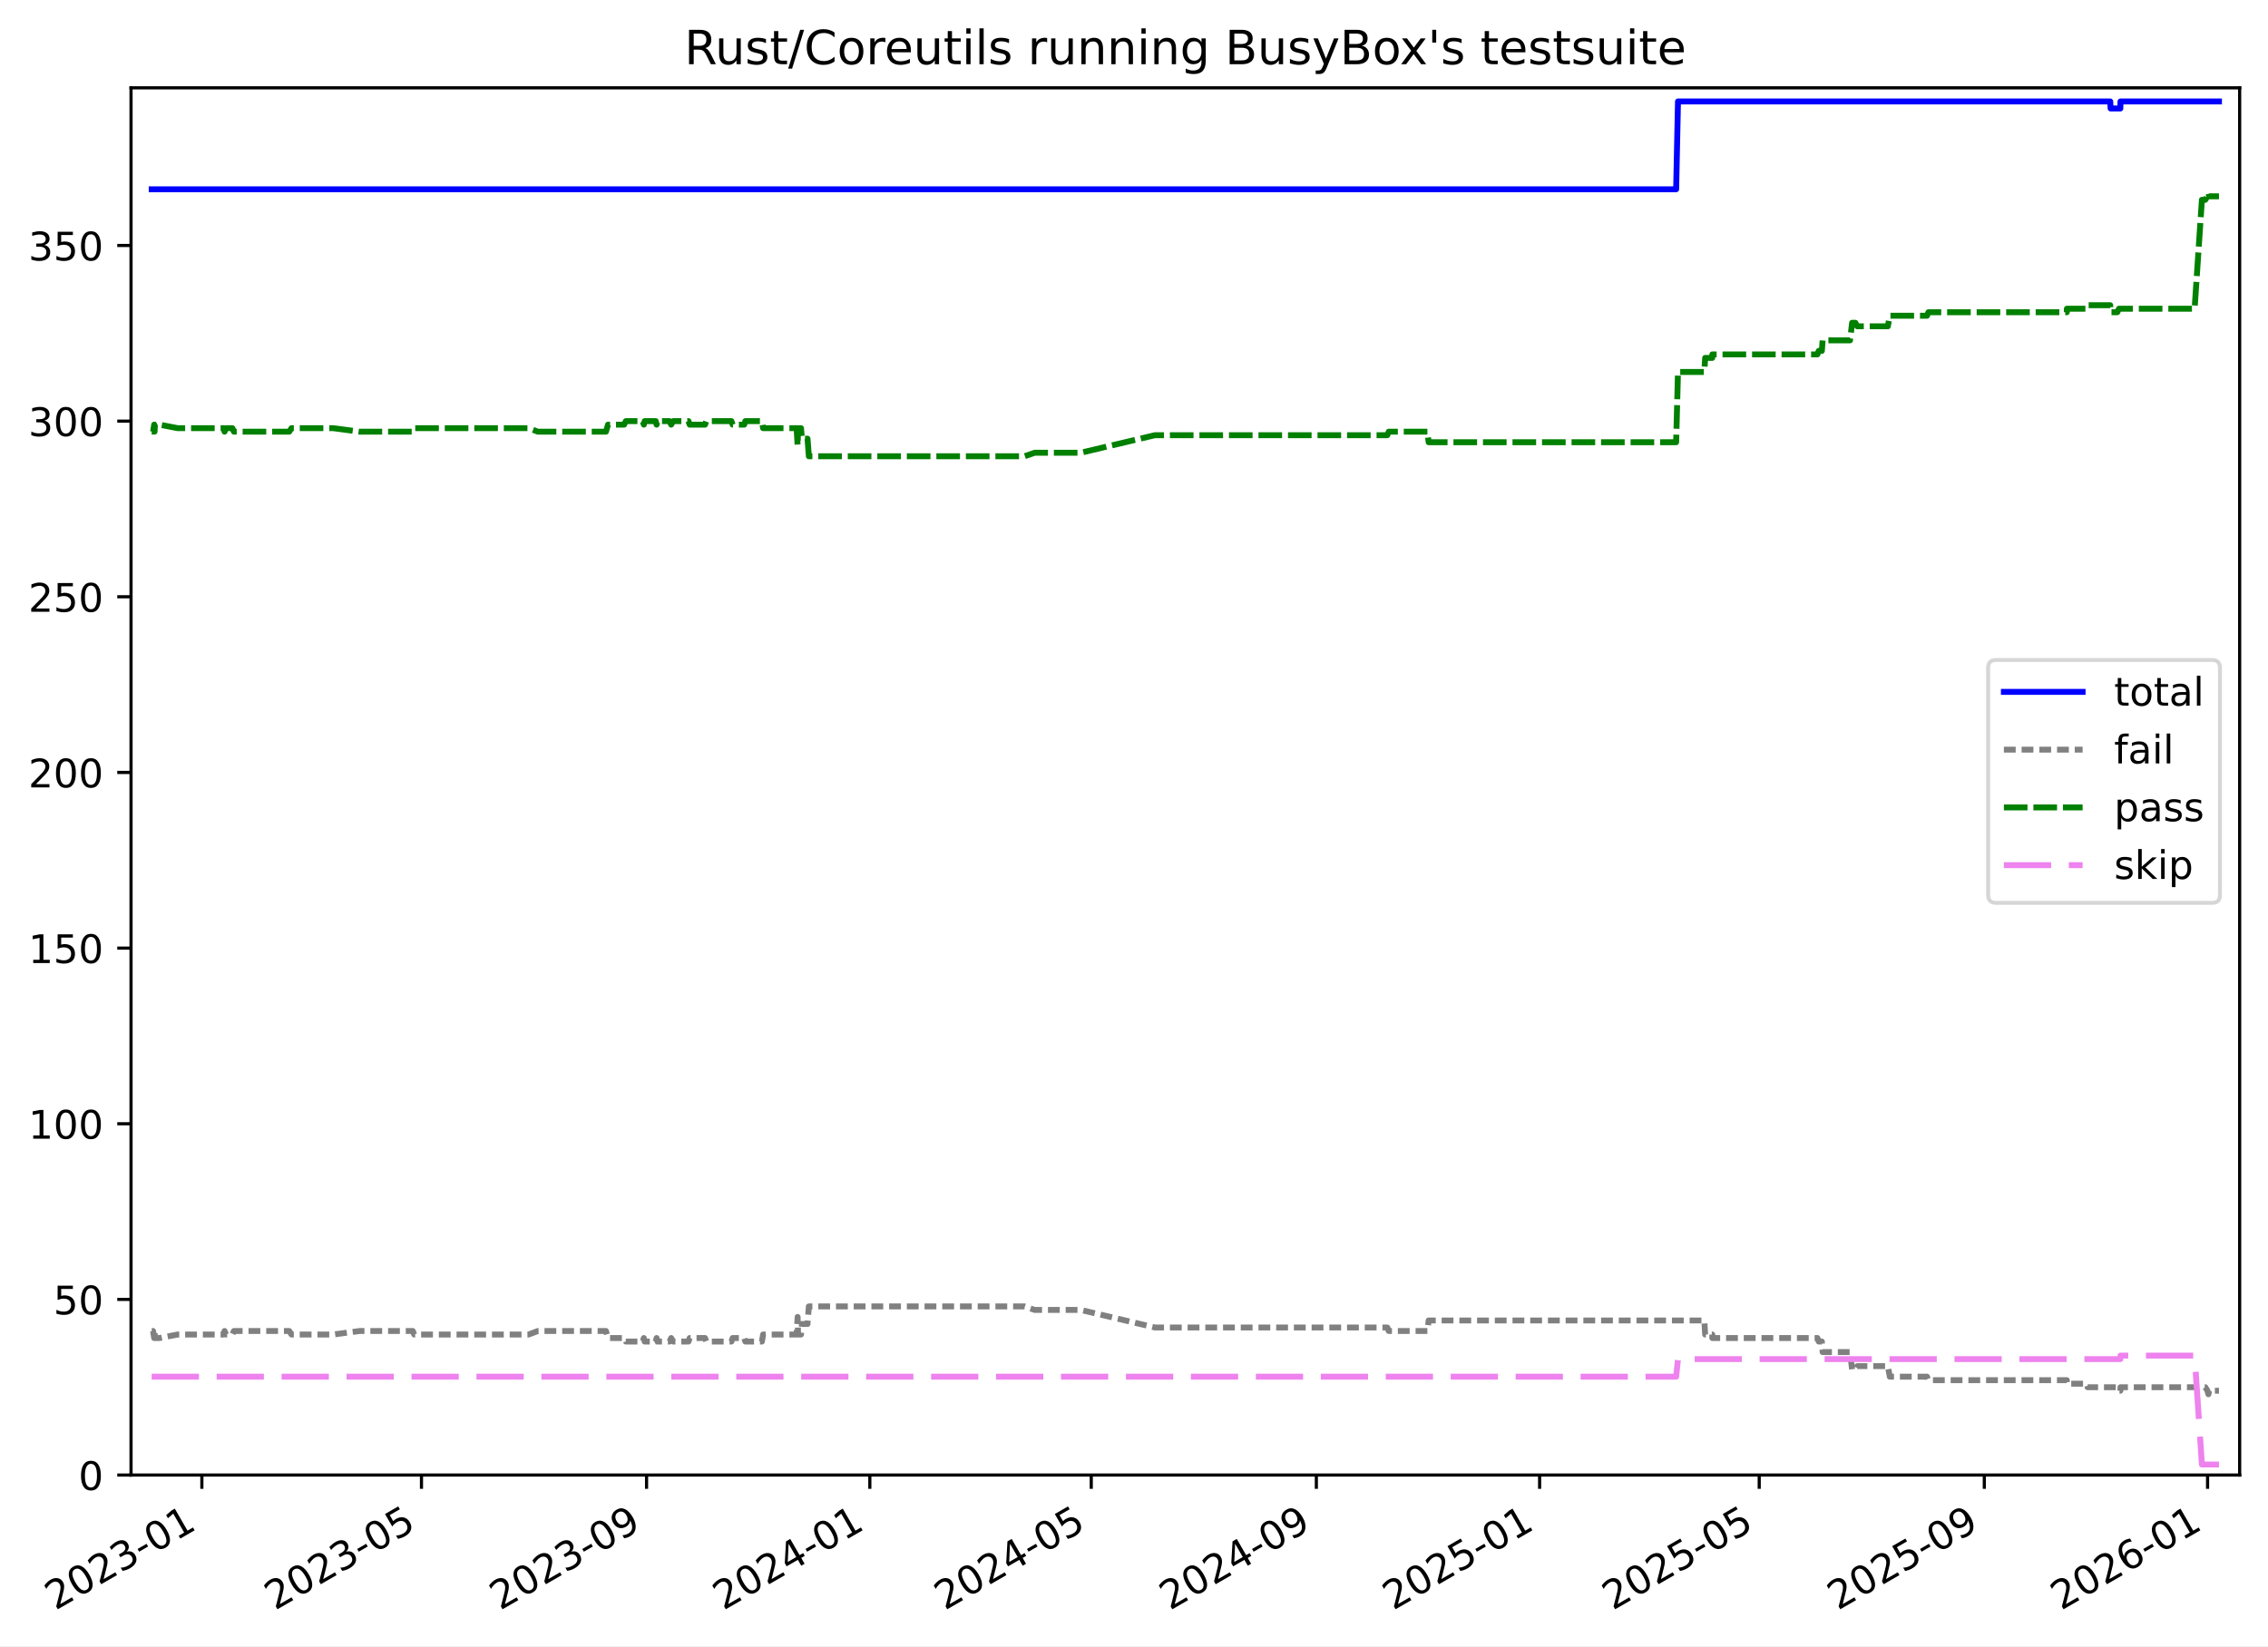
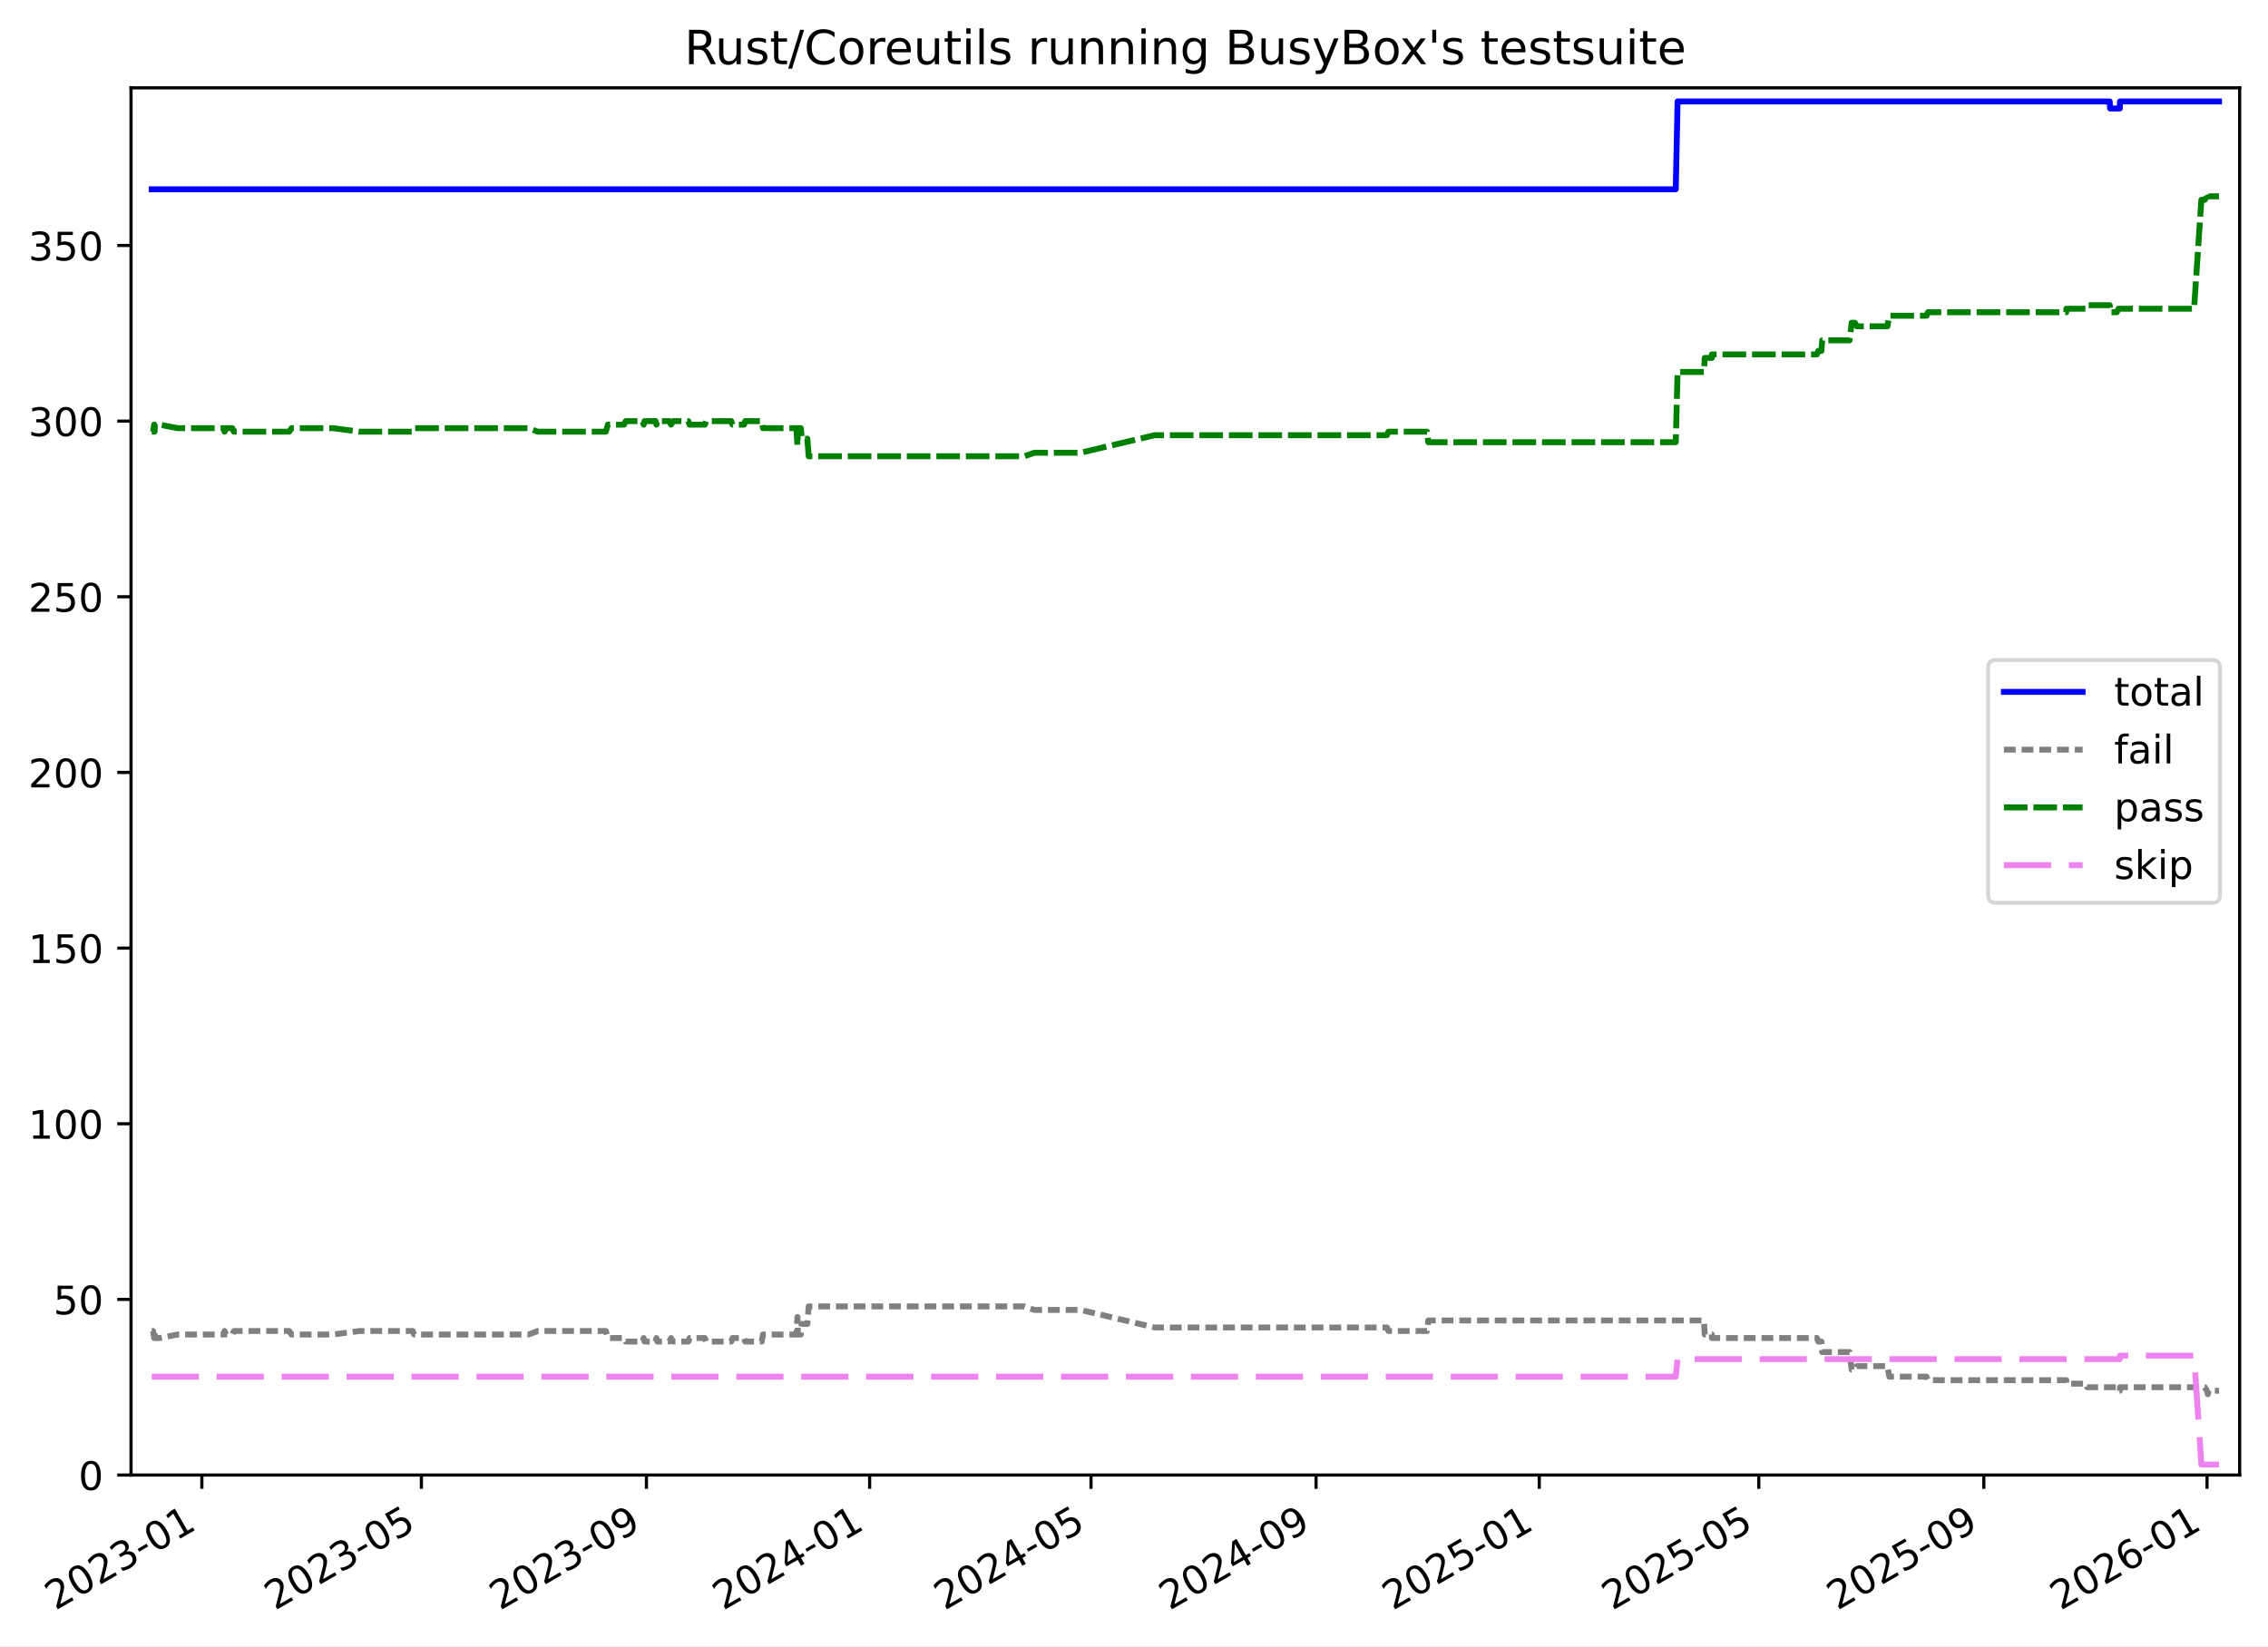
<svg xmlns="http://www.w3.org/2000/svg" xmlns:xlink="http://www.w3.org/1999/xlink" width="576.168pt" height="418.303pt" viewBox="0 0 576.168 418.303" version="1.1">
  <defs>
    <style type="text/css">*{stroke-linejoin: round; stroke-linecap: butt}</style>
  </defs>
  <g id="figure_1">
    <g id="patch_1">
      <path d="M -0 418.303  L 576.168 418.303  L 576.168 0  L -0 0  z " style="fill: #ffffff" />
    </g>
    <g id="axes_1">
      <g id="patch_2">
        <path d="M 33.288 374.83  L 568.967 374.83  L 568.967 22.318  L 33.288 22.318  z " style="fill: #ffffff" />
      </g>
      <g id="matplotlib.axis_1">
        <g id="xtick_1">
          <g id="line2d_1">
            <defs>
-               <path id="ma2bb924116" d="M 0 0  L 0 3.5  " style="stroke: #000000; stroke-width: 0.8" />
-             </defs>
-             <g>
-               <use xlink:href="#ma2bb924116" x="51.283" y="374.83" style="stroke: #000000; stroke-width: 0.8" />
+               <path id="mb95541bba8" d="M 0 0  L 0 3.5  " style="stroke: #000000; stroke-width: 0.8" />
+             </defs>
+             <g>
+               <use xlink:href="#mb95541bba8" x="51.28" y="374.83" style="stroke: #000000; stroke-width: 0.8" />
            </g>
          </g>
          <g id="text_1">
-             <g transform="translate(14.05852 409.302) rotate(-30) scale(0.1 -0.1)">
+             <g transform="translate(14.05515 409.302) rotate(-30) scale(0.1 -0.1)">
              <defs>
                <path id="DejaVuSans-32" d="M 1228 531  L 3431 531  L 3431 0  L 469 0  L 469 531  Q 828 903 1448 1529  Q 2069 2156 2228 2338  Q 2531 2678 2651 2914  Q 2772 3150 2772 3378  Q 2772 3750 2511 3984  Q 2250 4219 1831 4219  Q 1534 4219 1204 4116  Q 875 4013 500 3803  L 500 4441  Q 881 4594 1212 4672  Q 1544 4750 1819 4750  Q 2544 4750 2975 4387  Q 3406 4025 3406 3419  Q 3406 3131 3298 2873  Q 3191 2616 2906 2266  Q 2828 2175 2409 1742  Q 1991 1309 1228 531  z " transform="scale(0.015625)" />
                <path id="DejaVuSans-30" d="M 2034 4250  Q 1547 4250 1301 3770  Q 1056 3291 1056 2328  Q 1056 1369 1301 889  Q 1547 409 2034 409  Q 2525 409 2770 889  Q 3016 1369 3016 2328  Q 3016 3291 2770 3770  Q 2525 4250 2034 4250  z M 2034 4750  Q 2819 4750 3233 4129  Q 3647 3509 3647 2328  Q 3647 1150 3233 529  Q 2819 -91 2034 -91  Q 1250 -91 836 529  Q 422 1150 422 2328  Q 422 3509 836 4129  Q 1250 4750 2034 4750  z " transform="scale(0.015625)" />
                <path id="DejaVuSans-33" d="M 2597 2516  Q 3050 2419 3304 2112  Q 3559 1806 3559 1356  Q 3559 666 3084 287  Q 2609 -91 1734 -91  Q 1441 -91 1130 -33  Q 819 25 488 141  L 488 750  Q 750 597 1062 519  Q 1375 441 1716 441  Q 2309 441 2620 675  Q 2931 909 2931 1356  Q 2931 1769 2642 2001  Q 2353 2234 1838 2234  L 1294 2234  L 1294 2753  L 1863 2753  Q 2328 2753 2575 2939  Q 2822 3125 2822 3475  Q 2822 3834 2567 4026  Q 2313 4219 1838 4219  Q 1578 4219 1281 4162  Q 984 4106 628 3988  L 628 4550  Q 988 4650 1302 4700  Q 1616 4750 1894 4750  Q 2613 4750 3031 4423  Q 3450 4097 3450 3541  Q 3450 3153 3228 2886  Q 3006 2619 2597 2516  z " transform="scale(0.015625)" />
                <path id="DejaVuSans-2d" d="M 313 2009  L 1997 2009  L 1997 1497  L 313 1497  L 313 2009  z " transform="scale(0.015625)" />
                <path id="DejaVuSans-31" d="M 794 531  L 1825 531  L 1825 4091  L 703 3866  L 703 4441  L 1819 4666  L 2450 4666  L 2450 531  L 3481 531  L 3481 0  L 794 0  L 794 531  z " transform="scale(0.015625)" />
              </defs>
              <use xlink:href="#DejaVuSans-32" />
              <use xlink:href="#DejaVuSans-30" x="63.623" />
              <use xlink:href="#DejaVuSans-32" x="127.246" />
              <use xlink:href="#DejaVuSans-33" x="190.869" />
              <use xlink:href="#DejaVuSans-2d" x="254.492" />
              <use xlink:href="#DejaVuSans-30" x="290.576" />
              <use xlink:href="#DejaVuSans-31" x="354.199" />
            </g>
          </g>
        </g>
        <g id="xtick_2">
          <g id="line2d_2">
            <g>
-               <use xlink:href="#ma2bb924116" x="107.072" y="374.83" style="stroke: #000000; stroke-width: 0.8" />
+               <use xlink:href="#mb95541bba8" x="107.054" y="374.83" style="stroke: #000000; stroke-width: 0.8" />
            </g>
          </g>
          <g id="text_2">
-             <g transform="translate(69.84685 409.302) rotate(-30) scale(0.1 -0.1)">
+             <g transform="translate(69.82874 409.302) rotate(-30) scale(0.1 -0.1)">
              <defs>
                <path id="DejaVuSans-35" d="M 691 4666  L 3169 4666  L 3169 4134  L 1269 4134  L 1269 2991  Q 1406 3038 1543 3061  Q 1681 3084 1819 3084  Q 2600 3084 3056 2656  Q 3513 2228 3513 1497  Q 3513 744 3044 326  Q 2575 -91 1722 -91  Q 1428 -91 1123 -41  Q 819 9 494 109  L 494 744  Q 775 591 1075 516  Q 1375 441 1709 441  Q 2250 441 2565 725  Q 2881 1009 2881 1497  Q 2881 1984 2565 2268  Q 2250 2553 1709 2553  Q 1456 2553 1204 2497  Q 953 2441 691 2322  L 691 4666  z " transform="scale(0.015625)" />
              </defs>
              <use xlink:href="#DejaVuSans-32" />
              <use xlink:href="#DejaVuSans-30" x="63.623" />
              <use xlink:href="#DejaVuSans-32" x="127.246" />
              <use xlink:href="#DejaVuSans-33" x="190.869" />
              <use xlink:href="#DejaVuSans-2d" x="254.492" />
              <use xlink:href="#DejaVuSans-30" x="290.576" />
              <use xlink:href="#DejaVuSans-35" x="354.199" />
            </g>
          </g>
        </g>
        <g id="xtick_3">
          <g id="line2d_3">
            <g>
-               <use xlink:href="#ma2bb924116" x="164.255" y="374.83" style="stroke: #000000; stroke-width: 0.8" />
+               <use xlink:href="#mb95541bba8" x="164.221" y="374.83" style="stroke: #000000; stroke-width: 0.8" />
            </g>
          </g>
          <g id="text_3">
-             <g transform="translate(127.0299 409.302) rotate(-30) scale(0.1 -0.1)">
+             <g transform="translate(126.9967 409.302) rotate(-30) scale(0.1 -0.1)">
              <defs>
                <path id="DejaVuSans-39" d="M 703 97  L 703 672  Q 941 559 1184 500  Q 1428 441 1663 441  Q 2288 441 2617 861  Q 2947 1281 2994 2138  Q 2813 1869 2534 1725  Q 2256 1581 1919 1581  Q 1219 1581 811 2004  Q 403 2428 403 3163  Q 403 3881 828 4315  Q 1253 4750 1959 4750  Q 2769 4750 3195 4129  Q 3622 3509 3622 2328  Q 3622 1225 3098 567  Q 2575 -91 1691 -91  Q 1453 -91 1209 -44  Q 966 3 703 97  z M 1959 2075  Q 2384 2075 2632 2365  Q 2881 2656 2881 3163  Q 2881 3666 2632 3958  Q 2384 4250 1959 4250  Q 1534 4250 1286 3958  Q 1038 3666 1038 3163  Q 1038 2656 1286 2365  Q 1534 2075 1959 2075  z " transform="scale(0.015625)" />
              </defs>
              <use xlink:href="#DejaVuSans-32" />
              <use xlink:href="#DejaVuSans-30" x="63.623" />
              <use xlink:href="#DejaVuSans-32" x="127.246" />
              <use xlink:href="#DejaVuSans-33" x="190.869" />
              <use xlink:href="#DejaVuSans-2d" x="254.492" />
              <use xlink:href="#DejaVuSans-30" x="290.576" />
              <use xlink:href="#DejaVuSans-39" x="354.199" />
            </g>
          </g>
        </g>
        <g id="xtick_4">
          <g id="line2d_4">
            <g>
-               <use xlink:href="#ma2bb924116" x="220.973" y="374.83" style="stroke: #000000; stroke-width: 0.8" />
+               <use xlink:href="#mb95541bba8" x="220.925" y="374.83" style="stroke: #000000; stroke-width: 0.8" />
            </g>
          </g>
          <g id="text_4">
-             <g transform="translate(183.748 409.302) rotate(-30) scale(0.1 -0.1)">
+             <g transform="translate(183.6998 409.302) rotate(-30) scale(0.1 -0.1)">
              <defs>
                <path id="DejaVuSans-34" d="M 2419 4116  L 825 1625  L 2419 1625  L 2419 4116  z M 2253 4666  L 3047 4666  L 3047 1625  L 3713 1625  L 3713 1100  L 3047 1100  L 3047 0  L 2419 0  L 2419 1100  L 313 1100  L 313 1709  L 2253 4666  z " transform="scale(0.015625)" />
              </defs>
              <use xlink:href="#DejaVuSans-32" />
              <use xlink:href="#DejaVuSans-30" x="63.623" />
              <use xlink:href="#DejaVuSans-32" x="127.246" />
              <use xlink:href="#DejaVuSans-34" x="190.869" />
              <use xlink:href="#DejaVuSans-2d" x="254.492" />
              <use xlink:href="#DejaVuSans-30" x="290.576" />
              <use xlink:href="#DejaVuSans-31" x="354.199" />
            </g>
          </g>
        </g>
        <g id="xtick_5">
          <g id="line2d_5">
            <g>
-               <use xlink:href="#ma2bb924116" x="277.226" y="374.83" style="stroke: #000000; stroke-width: 0.8" />
+               <use xlink:href="#mb95541bba8" x="277.163" y="374.83" style="stroke: #000000; stroke-width: 0.8" />
            </g>
          </g>
          <g id="text_5">
-             <g transform="translate(240.0013 409.302) rotate(-30) scale(0.1 -0.1)">
+             <g transform="translate(239.9382 409.302) rotate(-30) scale(0.1 -0.1)">
              <use xlink:href="#DejaVuSans-32" />
              <use xlink:href="#DejaVuSans-30" x="63.623" />
              <use xlink:href="#DejaVuSans-32" x="127.246" />
              <use xlink:href="#DejaVuSans-34" x="190.869" />
              <use xlink:href="#DejaVuSans-2d" x="254.492" />
              <use xlink:href="#DejaVuSans-30" x="290.576" />
              <use xlink:href="#DejaVuSans-35" x="354.199" />
            </g>
          </g>
        </g>
        <g id="xtick_6">
          <g id="line2d_6">
            <g>
-               <use xlink:href="#ma2bb924116" x="334.409" y="374.83" style="stroke: #000000; stroke-width: 0.8" />
+               <use xlink:href="#mb95541bba8" x="334.331" y="374.83" style="stroke: #000000; stroke-width: 0.8" />
            </g>
          </g>
          <g id="text_6">
-             <g transform="translate(297.1843 409.302) rotate(-30) scale(0.1 -0.1)">
+             <g transform="translate(297.1061 409.302) rotate(-30) scale(0.1 -0.1)">
              <use xlink:href="#DejaVuSans-32" />
              <use xlink:href="#DejaVuSans-30" x="63.623" />
              <use xlink:href="#DejaVuSans-32" x="127.246" />
              <use xlink:href="#DejaVuSans-34" x="190.869" />
              <use xlink:href="#DejaVuSans-2d" x="254.492" />
              <use xlink:href="#DejaVuSans-30" x="290.576" />
              <use xlink:href="#DejaVuSans-39" x="354.199" />
            </g>
          </g>
        </g>
        <g id="xtick_7">
          <g id="line2d_7">
            <g>
-               <use xlink:href="#ma2bb924116" x="391.127" y="374.83" style="stroke: #000000; stroke-width: 0.8" />
+               <use xlink:href="#mb95541bba8" x="391.034" y="374.83" style="stroke: #000000; stroke-width: 0.8" />
            </g>
          </g>
          <g id="text_7">
-             <g transform="translate(353.9024 409.302) rotate(-30) scale(0.1 -0.1)">
+             <g transform="translate(353.8093 409.302) rotate(-30) scale(0.1 -0.1)">
              <use xlink:href="#DejaVuSans-32" />
              <use xlink:href="#DejaVuSans-30" x="63.623" />
              <use xlink:href="#DejaVuSans-32" x="127.246" />
              <use xlink:href="#DejaVuSans-35" x="190.869" />
              <use xlink:href="#DejaVuSans-2d" x="254.492" />
              <use xlink:href="#DejaVuSans-30" x="290.576" />
              <use xlink:href="#DejaVuSans-31" x="354.199" />
            </g>
          </g>
        </g>
        <g id="xtick_8">
          <g id="line2d_8">
            <g>
-               <use xlink:href="#ma2bb924116" x="446.916" y="374.83" style="stroke: #000000; stroke-width: 0.8" />
+               <use xlink:href="#mb95541bba8" x="446.808" y="374.83" style="stroke: #000000; stroke-width: 0.8" />
            </g>
          </g>
          <g id="text_8">
-             <g transform="translate(409.6908 409.302) rotate(-30) scale(0.1 -0.1)">
+             <g transform="translate(409.5829 409.302) rotate(-30) scale(0.1 -0.1)">
              <use xlink:href="#DejaVuSans-32" />
              <use xlink:href="#DejaVuSans-30" x="63.623" />
              <use xlink:href="#DejaVuSans-32" x="127.246" />
              <use xlink:href="#DejaVuSans-35" x="190.869" />
              <use xlink:href="#DejaVuSans-2d" x="254.492" />
              <use xlink:href="#DejaVuSans-30" x="290.576" />
              <use xlink:href="#DejaVuSans-35" x="354.199" />
            </g>
          </g>
        </g>
        <g id="xtick_9">
          <g id="line2d_9">
            <g>
-               <use xlink:href="#ma2bb924116" x="504.099" y="374.83" style="stroke: #000000; stroke-width: 0.8" />
+               <use xlink:href="#mb95541bba8" x="503.976" y="374.83" style="stroke: #000000; stroke-width: 0.8" />
            </g>
          </g>
          <g id="text_9">
-             <g transform="translate(466.8738 409.302) rotate(-30) scale(0.1 -0.1)">
+             <g transform="translate(466.7508 409.302) rotate(-30) scale(0.1 -0.1)">
              <use xlink:href="#DejaVuSans-32" />
              <use xlink:href="#DejaVuSans-30" x="63.623" />
              <use xlink:href="#DejaVuSans-32" x="127.246" />
              <use xlink:href="#DejaVuSans-35" x="190.869" />
              <use xlink:href="#DejaVuSans-2d" x="254.492" />
              <use xlink:href="#DejaVuSans-30" x="290.576" />
              <use xlink:href="#DejaVuSans-39" x="354.199" />
            </g>
          </g>
        </g>
        <g id="xtick_10">
          <g id="line2d_10">
            <g>
-               <use xlink:href="#ma2bb924116" x="560.817" y="374.83" style="stroke: #000000; stroke-width: 0.8" />
+               <use xlink:href="#mb95541bba8" x="560.679" y="374.83" style="stroke: #000000; stroke-width: 0.8" />
            </g>
          </g>
          <g id="text_10">
-             <g transform="translate(523.5919 409.302) rotate(-30) scale(0.1 -0.1)">
+             <g transform="translate(523.4539 409.302) rotate(-30) scale(0.1 -0.1)">
              <defs>
                <path id="DejaVuSans-36" d="M 2113 2584  Q 1688 2584 1439 2293  Q 1191 2003 1191 1497  Q 1191 994 1439 701  Q 1688 409 2113 409  Q 2538 409 2786 701  Q 3034 994 3034 1497  Q 3034 2003 2786 2293  Q 2538 2584 2113 2584  z M 3366 4563  L 3366 3988  Q 3128 4100 2886 4159  Q 2644 4219 2406 4219  Q 1781 4219 1451 3797  Q 1122 3375 1075 2522  Q 1259 2794 1537 2939  Q 1816 3084 2150 3084  Q 2853 3084 3261 2657  Q 3669 2231 3669 1497  Q 3669 778 3244 343  Q 2819 -91 2113 -91  Q 1303 -91 875 529  Q 447 1150 447 2328  Q 447 3434 972 4092  Q 1497 4750 2381 4750  Q 2619 4750 2861 4703  Q 3103 4656 3366 4563  z " transform="scale(0.015625)" />
              </defs>
              <use xlink:href="#DejaVuSans-32" />
              <use xlink:href="#DejaVuSans-30" x="63.623" />
              <use xlink:href="#DejaVuSans-32" x="127.246" />
              <use xlink:href="#DejaVuSans-36" x="190.869" />
              <use xlink:href="#DejaVuSans-2d" x="254.492" />
              <use xlink:href="#DejaVuSans-30" x="290.576" />
              <use xlink:href="#DejaVuSans-31" x="354.199" />
            </g>
          </g>
        </g>
      </g>
      <g id="matplotlib.axis_2">
        <g id="ytick_1">
          <g id="line2d_11">
            <defs>
-               <path id="ma1b2ccddc9" d="M 0 0  L -3.5 0  " style="stroke: #000000; stroke-width: 0.8" />
-             </defs>
-             <g>
-               <use xlink:href="#ma1b2ccddc9" x="33.288" y="374.83" style="stroke: #000000; stroke-width: 0.8" />
+               <path id="m6ad3b89094" d="M 0 0  L -3.5 0  " style="stroke: #000000; stroke-width: 0.8" />
+             </defs>
+             <g>
+               <use xlink:href="#m6ad3b89094" x="33.288" y="374.83" style="stroke: #000000; stroke-width: 0.8" />
            </g>
          </g>
          <g id="text_11">
            <g transform="translate(19.925 378.6293) scale(0.1 -0.1)">
              <use xlink:href="#DejaVuSans-30" />
            </g>
          </g>
        </g>
        <g id="ytick_2">
          <g id="line2d_12">
            <g>
-               <use xlink:href="#ma1b2ccddc9" x="33.288" y="330.195" style="stroke: #000000; stroke-width: 0.8" />
+               <use xlink:href="#m6ad3b89094" x="33.288" y="330.195" style="stroke: #000000; stroke-width: 0.8" />
            </g>
          </g>
          <g id="text_12">
            <g transform="translate(13.5625 333.994) scale(0.1 -0.1)">
              <use xlink:href="#DejaVuSans-35" />
              <use xlink:href="#DejaVuSans-30" x="63.623" />
            </g>
          </g>
        </g>
        <g id="ytick_3">
          <g id="line2d_13">
            <g>
-               <use xlink:href="#ma1b2ccddc9" x="33.288" y="285.559" style="stroke: #000000; stroke-width: 0.8" />
+               <use xlink:href="#m6ad3b89094" x="33.288" y="285.559" style="stroke: #000000; stroke-width: 0.8" />
            </g>
          </g>
          <g id="text_13">
            <g transform="translate(7.2 289.3587) scale(0.1 -0.1)">
              <use xlink:href="#DejaVuSans-31" />
              <use xlink:href="#DejaVuSans-30" x="63.623" />
              <use xlink:href="#DejaVuSans-30" x="127.246" />
            </g>
          </g>
        </g>
        <g id="ytick_4">
          <g id="line2d_14">
            <g>
-               <use xlink:href="#ma1b2ccddc9" x="33.288" y="240.924" style="stroke: #000000; stroke-width: 0.8" />
+               <use xlink:href="#m6ad3b89094" x="33.288" y="240.924" style="stroke: #000000; stroke-width: 0.8" />
            </g>
          </g>
          <g id="text_14">
            <g transform="translate(7.2 244.7233) scale(0.1 -0.1)">
              <use xlink:href="#DejaVuSans-31" />
              <use xlink:href="#DejaVuSans-35" x="63.623" />
              <use xlink:href="#DejaVuSans-30" x="127.246" />
            </g>
          </g>
        </g>
        <g id="ytick_5">
          <g id="line2d_15">
            <g>
-               <use xlink:href="#ma1b2ccddc9" x="33.288" y="196.289" style="stroke: #000000; stroke-width: 0.8" />
+               <use xlink:href="#m6ad3b89094" x="33.288" y="196.289" style="stroke: #000000; stroke-width: 0.8" />
            </g>
          </g>
          <g id="text_15">
            <g transform="translate(7.2 200.088) scale(0.1 -0.1)">
              <use xlink:href="#DejaVuSans-32" />
              <use xlink:href="#DejaVuSans-30" x="63.623" />
              <use xlink:href="#DejaVuSans-30" x="127.246" />
            </g>
          </g>
        </g>
        <g id="ytick_6">
          <g id="line2d_16">
            <g>
-               <use xlink:href="#ma1b2ccddc9" x="33.288" y="151.653" style="stroke: #000000; stroke-width: 0.8" />
+               <use xlink:href="#m6ad3b89094" x="33.288" y="151.653" style="stroke: #000000; stroke-width: 0.8" />
            </g>
          </g>
          <g id="text_16">
            <g transform="translate(7.2 155.4527) scale(0.1 -0.1)">
              <use xlink:href="#DejaVuSans-32" />
              <use xlink:href="#DejaVuSans-35" x="63.623" />
              <use xlink:href="#DejaVuSans-30" x="127.246" />
            </g>
          </g>
        </g>
        <g id="ytick_7">
          <g id="line2d_17">
            <g>
-               <use xlink:href="#ma1b2ccddc9" x="33.288" y="107.018" style="stroke: #000000; stroke-width: 0.8" />
+               <use xlink:href="#m6ad3b89094" x="33.288" y="107.018" style="stroke: #000000; stroke-width: 0.8" />
            </g>
          </g>
          <g id="text_17">
            <g transform="translate(7.2 110.8174) scale(0.1 -0.1)">
              <use xlink:href="#DejaVuSans-33" />
              <use xlink:href="#DejaVuSans-30" x="63.623" />
              <use xlink:href="#DejaVuSans-30" x="127.246" />
            </g>
          </g>
        </g>
        <g id="ytick_8">
          <g id="line2d_18">
            <g>
-               <use xlink:href="#ma1b2ccddc9" x="33.288" y="62.383" style="stroke: #000000; stroke-width: 0.8" />
+               <use xlink:href="#m6ad3b89094" x="33.288" y="62.383" style="stroke: #000000; stroke-width: 0.8" />
            </g>
          </g>
          <g id="text_18">
            <g transform="translate(7.2 66.18202) scale(0.1 -0.1)">
              <use xlink:href="#DejaVuSans-33" />
              <use xlink:href="#DejaVuSans-35" x="63.623" />
              <use xlink:href="#DejaVuSans-30" x="127.246" />
            </g>
          </g>
        </g>
      </g>
      <g id="line2d_19">
-         <path d="M 38.539 48.099  L 425.813 48.099  L 426.279 25.782  L 536.09 25.782  L 536.182 27.567  L 538.66 27.567  L 538.695 25.782  L 563.716 25.782  L 563.716 25.782  " clip-path="url(#pef097a5bc4)" style="fill: none; stroke: #0000ff; stroke-width: 1.5; stroke-linecap: square" />
+         <path d="M 38.539 48.099  L 425.711 48.099  L 426.177 25.782  L 535.958 25.782  L 536.051 27.567  L 538.527 27.567  L 538.563 25.782  L 563.716 25.782  L 563.716 25.782  " clip-path="url(#p1208c68d4b)" style="fill: none; stroke: #0000ff; stroke-width: 1.5; stroke-linecap: square" />
      </g>
      <g id="line2d_20">
-         <path d="M 38.539 338.229  L 38.885 338.229  L 39.167 340.015  L 39.266 338.229  L 39.353 340.015  L 40.532 340.015  L 45.134 339.122  L 56.867 339.122  L 57.051 338.229  L 57.416 339.122  L 59.028 339.122  L 59.429 338.229  L 73.477 338.229  L 74.052 339.122  L 84.637 339.122  L 91.373 338.229  L 104.866 338.229  L 105.228 339.122  L 134.291 339.122  L 136.645 338.229  L 153.939 338.229  L 154.462 340.015  L 158.549 340.015  L 158.989 340.907  L 163.272 340.907  L 163.563 340.015  L 163.771 340.907  L 166.587 340.907  L 166.8 340.015  L 167.024 340.907  L 170.091 340.907  L 170.506 340.015  L 171.024 340.907  L 174.906 340.907  L 175.21 340.015  L 179.109 340.015  L 179.444 340.907  L 185.812 340.907  L 186.128 340.015  L 189.058 340.015  L 189.345 340.907  L 193.558 340.907  L 193.861 339.122  L 202.371 339.122  L 202.633 334.658  L 202.735 339.122  L 203.488 339.122  L 203.719 336.444  L 205.145 336.444  L 205.484 331.98  L 260.274 331.98  L 262.849 332.873  L 274.565 332.873  L 293.408 337.336  L 352.426 337.336  L 352.806 338.229  L 362.613 338.229  L 362.936 335.551  L 432.976 335.551  L 433.18 339.122  L 434.988 339.122  L 435.005 340.015  L 461.7 340.015  L 462.036 340.907  L 462.831 340.907  L 463.023 343.585  L 469.988 343.585  L 470.511 348.049  L 471.339 348.049  L 471.83 347.156  L 479.596 347.156  L 480.089 349.834  L 489.538 349.834  L 489.898 350.727  L 525.054 350.727  L 525.073 351.62  L 530.101 351.62  L 530.353 352.512  L 537.882 352.512  L 538.309 353.405  L 538.66 353.405  L 538.695 352.512  L 560.239 352.512  L 560.787 353.405  L 561.028 354.298  L 561.218 353.405  L 563.716 353.405  L 563.716 353.405  " clip-path="url(#pef097a5bc4)" style="fill: none; stroke-dasharray: 3,1.5; stroke-dashoffset: 0; stroke: #808080; stroke-width: 1.5" />
+         <path d="M 38.539 338.229  L 38.885 338.229  L 39.167 340.015  L 39.266 338.229  L 39.353 340.015  L 40.531 340.015  L 45.132 339.122  L 56.862 339.122  L 57.047 338.229  L 57.411 339.122  L 59.023 339.122  L 59.424 338.229  L 73.468 338.229  L 74.042 339.122  L 84.625 339.122  L 91.359 338.229  L 104.849 338.229  L 105.211 339.122  L 134.266 339.122  L 136.619 338.229  L 153.908 338.229  L 154.431 340.015  L 158.518 340.015  L 158.957 340.907  L 163.239 340.907  L 163.53 340.015  L 163.738 340.907  L 166.553 340.907  L 166.766 340.015  L 166.99 340.907  L 170.057 340.907  L 170.471 340.015  L 170.989 340.907  L 174.87 340.907  L 175.174 340.015  L 179.071 340.015  L 179.407 340.907  L 185.773 340.907  L 186.089 340.015  L 189.018 340.015  L 189.306 340.907  L 193.517 340.907  L 193.82 339.122  L 202.328 339.122  L 202.589 334.658  L 202.691 339.122  L 203.445 339.122  L 203.675 336.444  L 205.101 336.444  L 205.44 331.98  L 260.215 331.98  L 262.79 332.873  L 274.502 332.873  L 293.341 337.336  L 352.343 337.336  L 352.723 338.229  L 362.528 338.229  L 362.85 335.551  L 432.871 335.551  L 433.076 339.122  L 434.883 339.122  L 434.9 340.015  L 461.588 340.015  L 461.924 340.907  L 462.719 340.907  L 462.911 343.585  L 469.874 343.585  L 470.397 348.049  L 471.225 348.049  L 471.716 347.156  L 479.479 347.156  L 479.972 349.834  L 489.419 349.834  L 489.779 350.727  L 524.925 350.727  L 524.945 351.62  L 529.971 351.62  L 530.223 352.512  L 537.75 352.512  L 538.177 353.405  L 538.527 353.405  L 538.563 352.512  L 560.101 352.512  L 560.649 353.405  L 560.89 354.298  L 561.08 353.405  L 563.716 353.405  L 563.716 353.405  " clip-path="url(#p1208c68d4b)" style="fill: none; stroke-dasharray: 3,1.5; stroke-dashoffset: 0; stroke: #808080; stroke-width: 1.5" />
      </g>
      <g id="line2d_21">
-         <path d="M 38.539 109.696  L 38.885 109.696  L 39.167 107.911  L 39.266 109.696  L 39.353 107.911  L 40.532 107.911  L 45.134 108.804  L 56.867 108.804  L 57.051 109.696  L 57.416 108.804  L 59.028 108.804  L 59.429 109.696  L 73.477 109.696  L 74.052 108.804  L 84.637 108.804  L 91.373 109.696  L 104.866 109.696  L 105.228 108.804  L 134.291 108.804  L 136.645 109.696  L 153.939 109.696  L 154.462 107.911  L 158.549 107.911  L 158.989 107.018  L 163.272 107.018  L 163.563 107.911  L 163.771 107.018  L 166.587 107.018  L 166.8 107.911  L 167.024 107.018  L 170.091 107.018  L 170.506 107.911  L 171.024 107.018  L 174.906 107.018  L 175.21 107.911  L 179.109 107.911  L 179.444 107.018  L 185.812 107.018  L 186.128 107.911  L 189.058 107.911  L 189.345 107.018  L 193.558 107.018  L 193.861 108.804  L 202.371 108.804  L 202.633 113.267  L 202.735 108.804  L 203.488 108.804  L 203.719 111.482  L 205.145 111.482  L 205.484 115.945  L 260.274 115.945  L 262.849 115.052  L 274.565 115.052  L 293.408 110.589  L 352.426 110.589  L 352.806 109.696  L 362.613 109.696  L 362.936 112.374  L 425.813 112.374  L 426.279 94.52  L 432.976 94.52  L 433.18 90.949  L 434.988 90.949  L 435.005 90.057  L 461.7 90.057  L 462.036 89.164  L 462.831 89.164  L 463.023 86.486  L 469.988 86.486  L 470.511 82.022  L 471.339 82.022  L 471.83 82.915  L 479.596 82.915  L 480.089 80.237  L 489.538 80.237  L 489.898 79.344  L 525.054 79.344  L 525.073 78.452  L 530.101 78.452  L 530.353 77.559  L 536.09 77.559  L 536.182 79.344  L 537.882 79.344  L 538.309 78.452  L 557.526 78.452  L 559.378 50.778  L 560.239 50.778  L 560.787 49.885  L 561.028 48.992  L 561.218 49.885  L 563.716 49.885  L 563.716 49.885  " clip-path="url(#pef097a5bc4)" style="fill: none; stroke-dasharray: 6,1.5; stroke-dashoffset: 0; stroke: #008000; stroke-width: 1.5" />
+         <path d="M 38.539 109.696  L 38.885 109.696  L 39.167 107.911  L 39.266 109.696  L 39.353 107.911  L 40.531 107.911  L 45.132 108.804  L 56.862 108.804  L 57.047 109.696  L 57.411 108.804  L 59.023 108.804  L 59.424 109.696  L 73.468 109.696  L 74.042 108.804  L 84.625 108.804  L 91.359 109.696  L 104.849 109.696  L 105.211 108.804  L 134.266 108.804  L 136.619 109.696  L 153.908 109.696  L 154.431 107.911  L 158.518 107.911  L 158.957 107.018  L 163.239 107.018  L 163.53 107.911  L 163.738 107.018  L 166.553 107.018  L 166.766 107.911  L 166.99 107.018  L 170.057 107.018  L 170.471 107.911  L 170.989 107.018  L 174.87 107.018  L 175.174 107.911  L 179.071 107.911  L 179.407 107.018  L 185.773 107.018  L 186.089 107.911  L 189.018 107.911  L 189.306 107.018  L 193.517 107.018  L 193.82 108.804  L 202.328 108.804  L 202.589 113.267  L 202.691 108.804  L 203.445 108.804  L 203.675 111.482  L 205.101 111.482  L 205.44 115.945  L 260.215 115.945  L 262.79 115.052  L 274.502 115.052  L 293.341 110.589  L 352.343 110.589  L 352.723 109.696  L 362.528 109.696  L 362.85 112.374  L 425.711 112.374  L 426.177 94.52  L 432.871 94.52  L 433.076 90.949  L 434.883 90.949  L 434.9 90.057  L 461.588 90.057  L 461.924 89.164  L 462.719 89.164  L 462.911 86.486  L 469.874 86.486  L 470.397 82.022  L 471.225 82.022  L 471.716 82.915  L 479.479 82.915  L 479.972 80.237  L 489.419 80.237  L 489.779 79.344  L 524.925 79.344  L 524.945 78.452  L 529.971 78.452  L 530.223 77.559  L 535.958 77.559  L 536.051 79.344  L 537.75 79.344  L 538.177 78.452  L 557.388 78.452  L 559.241 50.778  L 560.101 50.778  L 560.649 49.885  L 560.89 48.992  L 561.08 49.885  L 563.716 49.885  L 563.716 49.885  " clip-path="url(#p1208c68d4b)" style="fill: none; stroke-dasharray: 6,1.5; stroke-dashoffset: 0; stroke: #008000; stroke-width: 1.5" />
      </g>
      <g id="line2d_22">
-         <path d="M 38.539 349.834  L 425.813 349.834  L 426.279 345.371  L 538.66 345.371  L 538.695 344.478  L 557.526 344.478  L 559.378 372.152  L 563.716 372.152  L 563.716 372.152  " clip-path="url(#pef097a5bc4)" style="fill: none; stroke-dasharray: 12,4.5; stroke-dashoffset: 0; stroke: #ee82ee; stroke-width: 1.5" />
+         <path d="M 38.539 349.834  L 425.711 349.834  L 426.177 345.371  L 538.527 345.371  L 538.563 344.478  L 557.388 344.478  L 559.241 372.152  L 563.716 372.152  L 563.716 372.152  " clip-path="url(#p1208c68d4b)" style="fill: none; stroke-dasharray: 12,4.5; stroke-dashoffset: 0; stroke: #ee82ee; stroke-width: 1.5" />
      </g>
      <g id="patch_3">
        <path d="M 33.288 374.83  L 33.288 22.318  " style="fill: none; stroke: #000000; stroke-width: 0.8; stroke-linejoin: miter; stroke-linecap: square" />
      </g>
      <g id="patch_4">
        <path d="M 568.967 374.83  L 568.967 22.318  " style="fill: none; stroke: #000000; stroke-width: 0.8; stroke-linejoin: miter; stroke-linecap: square" />
      </g>
      <g id="patch_5">
        <path d="M 33.288 374.83  L 568.967 374.83  " style="fill: none; stroke: #000000; stroke-width: 0.8; stroke-linejoin: miter; stroke-linecap: square" />
      </g>
      <g id="patch_6">
        <path d="M 33.288 22.318  L 568.967 22.318  " style="fill: none; stroke: #000000; stroke-width: 0.8; stroke-linejoin: miter; stroke-linecap: square" />
      </g>
      <g id="text_19">
        <g transform="translate(173.8722 16.31812) scale(0.12 -0.12)">
          <defs>
            <path id="DejaVuSans-52" d="M 2841 2188  Q 3044 2119 3236 1894  Q 3428 1669 3622 1275  L 4263 0  L 3584 0  L 2988 1197  Q 2756 1666 2539 1819  Q 2322 1972 1947 1972  L 1259 1972  L 1259 0  L 628 0  L 628 4666  L 2053 4666  Q 2853 4666 3247 4331  Q 3641 3997 3641 3322  Q 3641 2881 3436 2590  Q 3231 2300 2841 2188  z M 1259 4147  L 1259 2491  L 2053 2491  Q 2509 2491 2742 2702  Q 2975 2913 2975 3322  Q 2975 3731 2742 3939  Q 2509 4147 2053 4147  L 1259 4147  z " transform="scale(0.015625)" />
            <path id="DejaVuSans-75" d="M 544 1381  L 544 3500  L 1119 3500  L 1119 1403  Q 1119 906 1312 657  Q 1506 409 1894 409  Q 2359 409 2629 706  Q 2900 1003 2900 1516  L 2900 3500  L 3475 3500  L 3475 0  L 2900 0  L 2900 538  Q 2691 219 2414 64  Q 2138 -91 1772 -91  Q 1169 -91 856 284  Q 544 659 544 1381  z M 1991 3584  L 1991 3584  z " transform="scale(0.015625)" />
            <path id="DejaVuSans-73" d="M 2834 3397  L 2834 2853  Q 2591 2978 2328 3040  Q 2066 3103 1784 3103  Q 1356 3103 1142 2972  Q 928 2841 928 2578  Q 928 2378 1081 2264  Q 1234 2150 1697 2047  L 1894 2003  Q 2506 1872 2764 1633  Q 3022 1394 3022 966  Q 3022 478 2636 193  Q 2250 -91 1575 -91  Q 1294 -91 989 -36  Q 684 19 347 128  L 347 722  Q 666 556 975 473  Q 1284 391 1588 391  Q 1994 391 2212 530  Q 2431 669 2431 922  Q 2431 1156 2273 1281  Q 2116 1406 1581 1522  L 1381 1569  Q 847 1681 609 1914  Q 372 2147 372 2553  Q 372 3047 722 3315  Q 1072 3584 1716 3584  Q 2034 3584 2315 3537  Q 2597 3491 2834 3397  z " transform="scale(0.015625)" />
            <path id="DejaVuSans-74" d="M 1172 4494  L 1172 3500  L 2356 3500  L 2356 3053  L 1172 3053  L 1172 1153  Q 1172 725 1289 603  Q 1406 481 1766 481  L 2356 481  L 2356 0  L 1766 0  Q 1100 0 847 248  Q 594 497 594 1153  L 594 3053  L 172 3053  L 172 3500  L 594 3500  L 594 4494  L 1172 4494  z " transform="scale(0.015625)" />
            <path id="DejaVuSans-2f" d="M 1625 4666  L 2156 4666  L 531 -594  L 0 -594  L 1625 4666  z " transform="scale(0.015625)" />
            <path id="DejaVuSans-43" d="M 4122 4306  L 4122 3641  Q 3803 3938 3442 4084  Q 3081 4231 2675 4231  Q 1875 4231 1450 3742  Q 1025 3253 1025 2328  Q 1025 1406 1450 917  Q 1875 428 2675 428  Q 3081 428 3442 575  Q 3803 722 4122 1019  L 4122 359  Q 3791 134 3420 21  Q 3050 -91 2638 -91  Q 1578 -91 968 557  Q 359 1206 359 2328  Q 359 3453 968 4101  Q 1578 4750 2638 4750  Q 3056 4750 3426 4639  Q 3797 4528 4122 4306  z " transform="scale(0.015625)" />
            <path id="DejaVuSans-6f" d="M 1959 3097  Q 1497 3097 1228 2736  Q 959 2375 959 1747  Q 959 1119 1226 758  Q 1494 397 1959 397  Q 2419 397 2687 759  Q 2956 1122 2956 1747  Q 2956 2369 2687 2733  Q 2419 3097 1959 3097  z M 1959 3584  Q 2709 3584 3137 3096  Q 3566 2609 3566 1747  Q 3566 888 3137 398  Q 2709 -91 1959 -91  Q 1206 -91 779 398  Q 353 888 353 1747  Q 353 2609 779 3096  Q 1206 3584 1959 3584  z " transform="scale(0.015625)" />
            <path id="DejaVuSans-72" d="M 2631 2963  Q 2534 3019 2420 3045  Q 2306 3072 2169 3072  Q 1681 3072 1420 2755  Q 1159 2438 1159 1844  L 1159 0  L 581 0  L 581 3500  L 1159 3500  L 1159 2956  Q 1341 3275 1631 3429  Q 1922 3584 2338 3584  Q 2397 3584 2469 3576  Q 2541 3569 2628 3553  L 2631 2963  z " transform="scale(0.015625)" />
            <path id="DejaVuSans-65" d="M 3597 1894  L 3597 1613  L 953 1613  Q 991 1019 1311 708  Q 1631 397 2203 397  Q 2534 397 2845 478  Q 3156 559 3463 722  L 3463 178  Q 3153 47 2828 -22  Q 2503 -91 2169 -91  Q 1331 -91 842 396  Q 353 884 353 1716  Q 353 2575 817 3079  Q 1281 3584 2069 3584  Q 2775 3584 3186 3129  Q 3597 2675 3597 1894  z M 3022 2063  Q 3016 2534 2758 2815  Q 2500 3097 2075 3097  Q 1594 3097 1305 2825  Q 1016 2553 972 2059  L 3022 2063  z " transform="scale(0.015625)" />
            <path id="DejaVuSans-69" d="M 603 3500  L 1178 3500  L 1178 0  L 603 0  L 603 3500  z M 603 4863  L 1178 4863  L 1178 4134  L 603 4134  L 603 4863  z " transform="scale(0.015625)" />
            <path id="DejaVuSans-6c" d="M 603 4863  L 1178 4863  L 1178 0  L 603 0  L 603 4863  z " transform="scale(0.015625)" />
            <path id="DejaVuSans-20" transform="scale(0.015625)" />
            <path id="DejaVuSans-6e" d="M 3513 2113  L 3513 0  L 2938 0  L 2938 2094  Q 2938 2591 2744 2837  Q 2550 3084 2163 3084  Q 1697 3084 1428 2787  Q 1159 2491 1159 1978  L 1159 0  L 581 0  L 581 3500  L 1159 3500  L 1159 2956  Q 1366 3272 1645 3428  Q 1925 3584 2291 3584  Q 2894 3584 3203 3211  Q 3513 2838 3513 2113  z " transform="scale(0.015625)" />
            <path id="DejaVuSans-67" d="M 2906 1791  Q 2906 2416 2648 2759  Q 2391 3103 1925 3103  Q 1463 3103 1205 2759  Q 947 2416 947 1791  Q 947 1169 1205 825  Q 1463 481 1925 481  Q 2391 481 2648 825  Q 2906 1169 2906 1791  z M 3481 434  Q 3481 -459 3084 -895  Q 2688 -1331 1869 -1331  Q 1566 -1331 1297 -1286  Q 1028 -1241 775 -1147  L 775 -588  Q 1028 -725 1275 -790  Q 1522 -856 1778 -856  Q 2344 -856 2625 -561  Q 2906 -266 2906 331  L 2906 616  Q 2728 306 2450 153  Q 2172 0 1784 0  Q 1141 0 747 490  Q 353 981 353 1791  Q 353 2603 747 3093  Q 1141 3584 1784 3584  Q 2172 3584 2450 3431  Q 2728 3278 2906 2969  L 2906 3500  L 3481 3500  L 3481 434  z " transform="scale(0.015625)" />
            <path id="DejaVuSans-42" d="M 1259 2228  L 1259 519  L 2272 519  Q 2781 519 3026 730  Q 3272 941 3272 1375  Q 3272 1813 3026 2020  Q 2781 2228 2272 2228  L 1259 2228  z M 1259 4147  L 1259 2741  L 2194 2741  Q 2656 2741 2882 2914  Q 3109 3088 3109 3444  Q 3109 3797 2882 3972  Q 2656 4147 2194 4147  L 1259 4147  z M 628 4666  L 2241 4666  Q 2963 4666 3353 4366  Q 3744 4066 3744 3513  Q 3744 3084 3544 2831  Q 3344 2578 2956 2516  Q 3422 2416 3680 2098  Q 3938 1781 3938 1306  Q 3938 681 3513 340  Q 3088 0 2303 0  L 628 0  L 628 4666  z " transform="scale(0.015625)" />
            <path id="DejaVuSans-79" d="M 2059 -325  Q 1816 -950 1584 -1140  Q 1353 -1331 966 -1331  L 506 -1331  L 506 -850  L 844 -850  Q 1081 -850 1212 -737  Q 1344 -625 1503 -206  L 1606 56  L 191 3500  L 800 3500  L 1894 763  L 2988 3500  L 3597 3500  L 2059 -325  z " transform="scale(0.015625)" />
            <path id="DejaVuSans-78" d="M 3513 3500  L 2247 1797  L 3578 0  L 2900 0  L 1881 1375  L 863 0  L 184 0  L 1544 1831  L 300 3500  L 978 3500  L 1906 2253  L 2834 3500  L 3513 3500  z " transform="scale(0.015625)" />
            <path id="DejaVuSans-27" d="M 1147 4666  L 1147 2931  L 616 2931  L 616 4666  L 1147 4666  z " transform="scale(0.015625)" />
          </defs>
          <use xlink:href="#DejaVuSans-52" />
          <use xlink:href="#DejaVuSans-75" x="64.982" />
          <use xlink:href="#DejaVuSans-73" x="128.361" />
          <use xlink:href="#DejaVuSans-74" x="180.461" />
          <use xlink:href="#DejaVuSans-2f" x="219.67" />
          <use xlink:href="#DejaVuSans-43" x="253.361" />
          <use xlink:href="#DejaVuSans-6f" x="323.186" />
          <use xlink:href="#DejaVuSans-72" x="384.367" />
          <use xlink:href="#DejaVuSans-65" x="423.23" />
          <use xlink:href="#DejaVuSans-75" x="484.754" />
          <use xlink:href="#DejaVuSans-74" x="548.133" />
          <use xlink:href="#DejaVuSans-69" x="587.342" />
          <use xlink:href="#DejaVuSans-6c" x="615.125" />
          <use xlink:href="#DejaVuSans-73" x="642.908" />
          <use xlink:href="#DejaVuSans-20" x="695.008" />
          <use xlink:href="#DejaVuSans-72" x="726.795" />
          <use xlink:href="#DejaVuSans-75" x="767.908" />
          <use xlink:href="#DejaVuSans-6e" x="831.287" />
          <use xlink:href="#DejaVuSans-6e" x="894.666" />
          <use xlink:href="#DejaVuSans-69" x="958.045" />
          <use xlink:href="#DejaVuSans-6e" x="985.828" />
          <use xlink:href="#DejaVuSans-67" x="1049.207" />
          <use xlink:href="#DejaVuSans-20" x="1112.684" />
          <use xlink:href="#DejaVuSans-42" x="1144.471" />
          <use xlink:href="#DejaVuSans-75" x="1213.074" />
          <use xlink:href="#DejaVuSans-73" x="1276.453" />
          <use xlink:href="#DejaVuSans-79" x="1328.553" />
          <use xlink:href="#DejaVuSans-42" x="1387.732" />
          <use xlink:href="#DejaVuSans-6f" x="1456.336" />
          <use xlink:href="#DejaVuSans-78" x="1514.393" />
          <use xlink:href="#DejaVuSans-27" x="1573.572" />
          <use xlink:href="#DejaVuSans-73" x="1601.062" />
          <use xlink:href="#DejaVuSans-20" x="1653.162" />
          <use xlink:href="#DejaVuSans-74" x="1684.949" />
          <use xlink:href="#DejaVuSans-65" x="1724.158" />
          <use xlink:href="#DejaVuSans-73" x="1785.682" />
          <use xlink:href="#DejaVuSans-74" x="1837.781" />
          <use xlink:href="#DejaVuSans-73" x="1876.99" />
          <use xlink:href="#DejaVuSans-75" x="1929.09" />
          <use xlink:href="#DejaVuSans-69" x="1992.469" />
          <use xlink:href="#DejaVuSans-74" x="2020.252" />
          <use xlink:href="#DejaVuSans-65" x="2059.461" />
        </g>
      </g>
      <g id="legend_1">
        <g id="patch_7">
          <path d="M 507.072 229.43  L 561.967 229.43  Q 563.967 229.43 563.967 227.43  L 563.967 169.718  Q 563.967 167.718 561.967 167.718  L 507.072 167.718  Q 505.072 167.718 505.072 169.718  L 505.072 227.43  Q 505.072 229.43 507.072 229.43  z " style="fill: #ffffff; opacity: 0.8; stroke: #cccccc; stroke-linejoin: miter" />
        </g>
        <g id="line2d_23">
          <path d="M 509.072 175.816  L 519.072 175.816  L 529.072 175.816  " style="fill: none; stroke: #0000ff; stroke-width: 1.5; stroke-linecap: square" />
        </g>
        <g id="text_20">
          <g transform="translate(537.0722 179.3163) scale(0.1 -0.1)">
            <defs>
              <path id="DejaVuSans-61" d="M 2194 1759  Q 1497 1759 1228 1600  Q 959 1441 959 1056  Q 959 750 1161 570  Q 1363 391 1709 391  Q 2188 391 2477 730  Q 2766 1069 2766 1631  L 2766 1759  L 2194 1759  z M 3341 1997  L 3341 0  L 2766 0  L 2766 531  Q 2569 213 2275 61  Q 1981 -91 1556 -91  Q 1019 -91 701 211  Q 384 513 384 1019  Q 384 1609 779 1909  Q 1175 2209 1959 2209  L 2766 2209  L 2766 2266  Q 2766 2663 2505 2880  Q 2244 3097 1772 3097  Q 1472 3097 1187 3025  Q 903 2953 641 2809  L 641 3341  Q 956 3463 1253 3523  Q 1550 3584 1831 3584  Q 2591 3584 2966 3190  Q 3341 2797 3341 1997  z " transform="scale(0.015625)" />
            </defs>
            <use xlink:href="#DejaVuSans-74" />
            <use xlink:href="#DejaVuSans-6f" x="39.209" />
            <use xlink:href="#DejaVuSans-74" x="100.391" />
            <use xlink:href="#DejaVuSans-61" x="139.6" />
            <use xlink:href="#DejaVuSans-6c" x="200.879" />
          </g>
        </g>
        <g id="line2d_24">
          <path d="M 509.072 190.494  L 519.072 190.494  L 529.072 190.494  " style="fill: none; stroke-dasharray: 3,1.5; stroke-dashoffset: 0; stroke: #808080; stroke-width: 1.5" />
        </g>
        <g id="text_21">
          <g transform="translate(537.0722 193.9944) scale(0.1 -0.1)">
            <defs>
              <path id="DejaVuSans-66" d="M 2375 4863  L 2375 4384  L 1825 4384  Q 1516 4384 1395 4259  Q 1275 4134 1275 3809  L 1275 3500  L 2222 3500  L 2222 3053  L 1275 3053  L 1275 0  L 697 0  L 697 3053  L 147 3053  L 147 3500  L 697 3500  L 697 3744  Q 697 4328 969 4595  Q 1241 4863 1831 4863  L 2375 4863  z " transform="scale(0.015625)" />
            </defs>
            <use xlink:href="#DejaVuSans-66" />
            <use xlink:href="#DejaVuSans-61" x="35.205" />
            <use xlink:href="#DejaVuSans-69" x="96.484" />
            <use xlink:href="#DejaVuSans-6c" x="124.268" />
          </g>
        </g>
        <g id="line2d_25">
          <path d="M 509.072 205.173  L 519.072 205.173  L 529.072 205.173  " style="fill: none; stroke-dasharray: 6,1.5; stroke-dashoffset: 0; stroke: #008000; stroke-width: 1.5" />
        </g>
        <g id="text_22">
          <g transform="translate(537.0722 208.6726) scale(0.1 -0.1)">
            <defs>
              <path id="DejaVuSans-70" d="M 1159 525  L 1159 -1331  L 581 -1331  L 581 3500  L 1159 3500  L 1159 2969  Q 1341 3281 1617 3432  Q 1894 3584 2278 3584  Q 2916 3584 3314 3078  Q 3713 2572 3713 1747  Q 3713 922 3314 415  Q 2916 -91 2278 -91  Q 1894 -91 1617 61  Q 1341 213 1159 525  z M 3116 1747  Q 3116 2381 2855 2742  Q 2594 3103 2138 3103  Q 1681 3103 1420 2742  Q 1159 2381 1159 1747  Q 1159 1113 1420 752  Q 1681 391 2138 391  Q 2594 391 2855 752  Q 3116 1113 3116 1747  z " transform="scale(0.015625)" />
            </defs>
            <use xlink:href="#DejaVuSans-70" />
            <use xlink:href="#DejaVuSans-61" x="63.477" />
            <use xlink:href="#DejaVuSans-73" x="124.756" />
            <use xlink:href="#DejaVuSans-73" x="176.855" />
          </g>
        </g>
        <g id="line2d_26">
          <path d="M 509.072 219.851  L 519.072 219.851  L 529.072 219.851  " style="fill: none; stroke-dasharray: 12,4.5; stroke-dashoffset: 0; stroke: #ee82ee; stroke-width: 1.5" />
        </g>
        <g id="text_23">
          <g transform="translate(537.0722 223.3507) scale(0.1 -0.1)">
            <defs>
              <path id="DejaVuSans-6b" d="M 581 4863  L 1159 4863  L 1159 1991  L 2875 3500  L 3609 3500  L 1753 1863  L 3688 0  L 2938 0  L 1159 1709  L 1159 0  L 581 0  L 581 4863  z " transform="scale(0.015625)" />
            </defs>
            <use xlink:href="#DejaVuSans-73" />
            <use xlink:href="#DejaVuSans-6b" x="52.1" />
            <use xlink:href="#DejaVuSans-69" x="110.01" />
            <use xlink:href="#DejaVuSans-70" x="137.793" />
          </g>
        </g>
      </g>
    </g>
  </g>
  <defs>
-     <clipPath id="pef097a5bc4">
+     <clipPath id="p1208c68d4b">
      <rect x="33.288" y="22.318" width="535.68" height="352.512" />
    </clipPath>
  </defs>
</svg>
